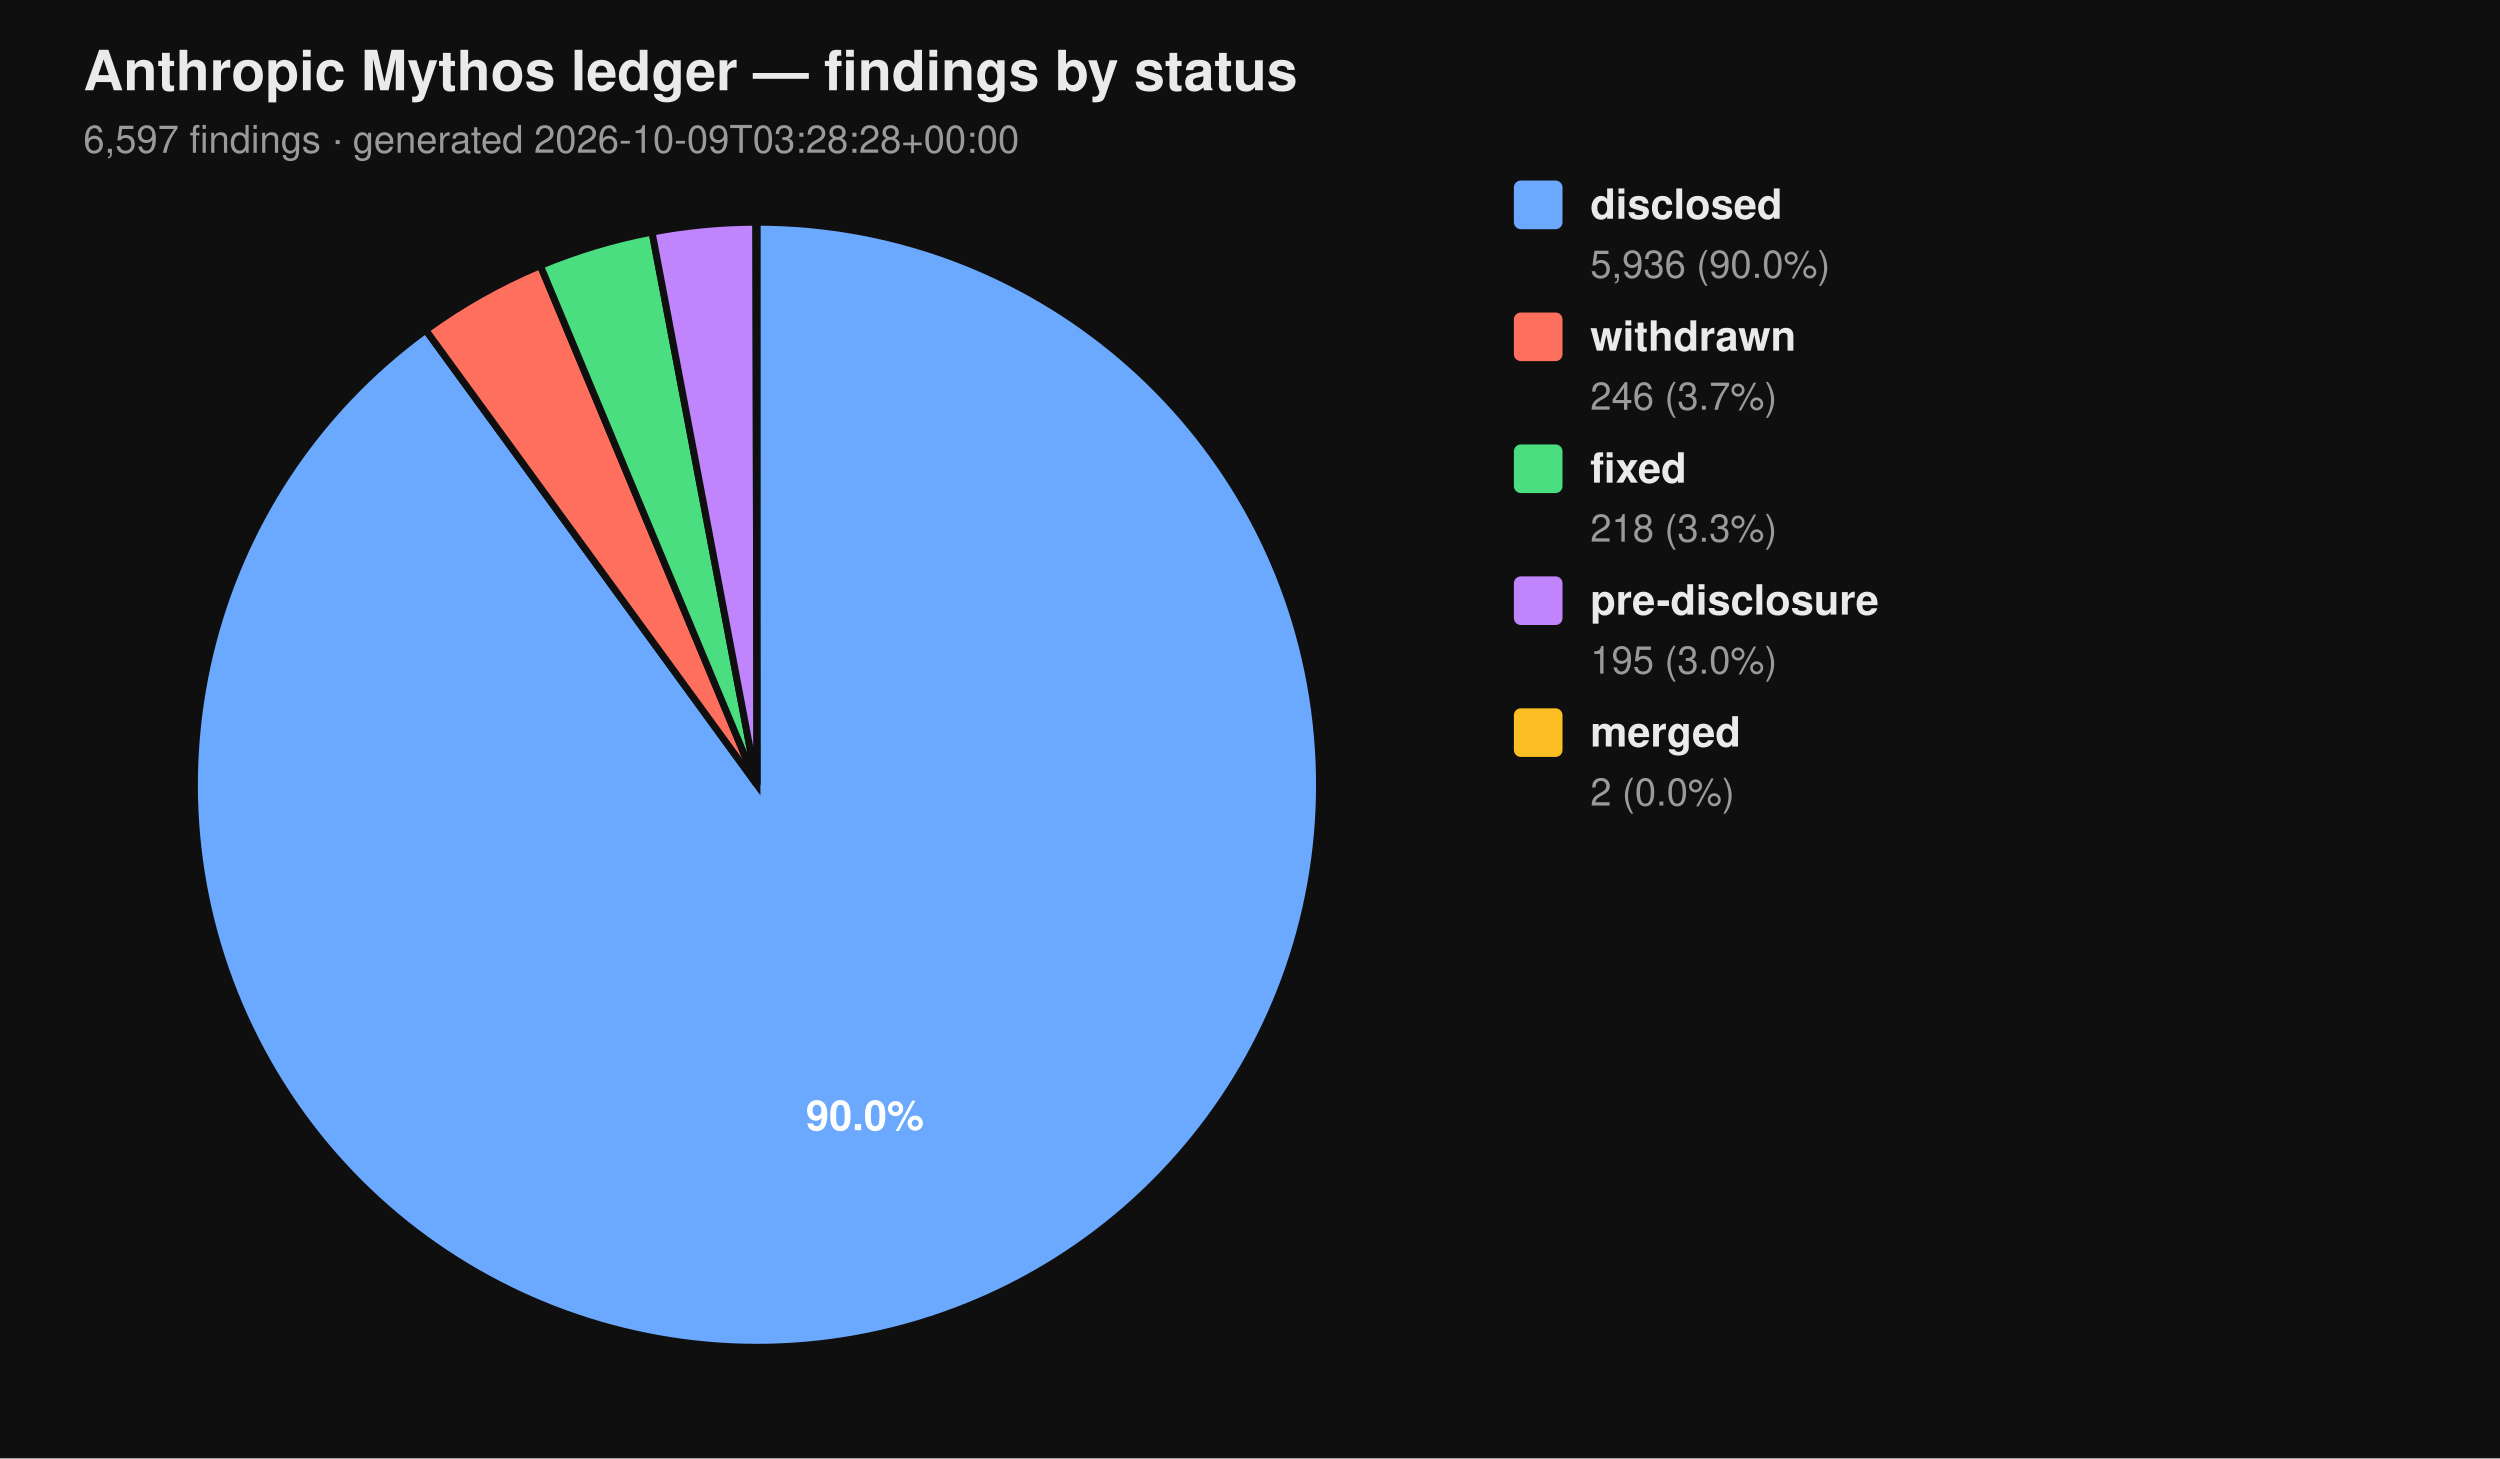
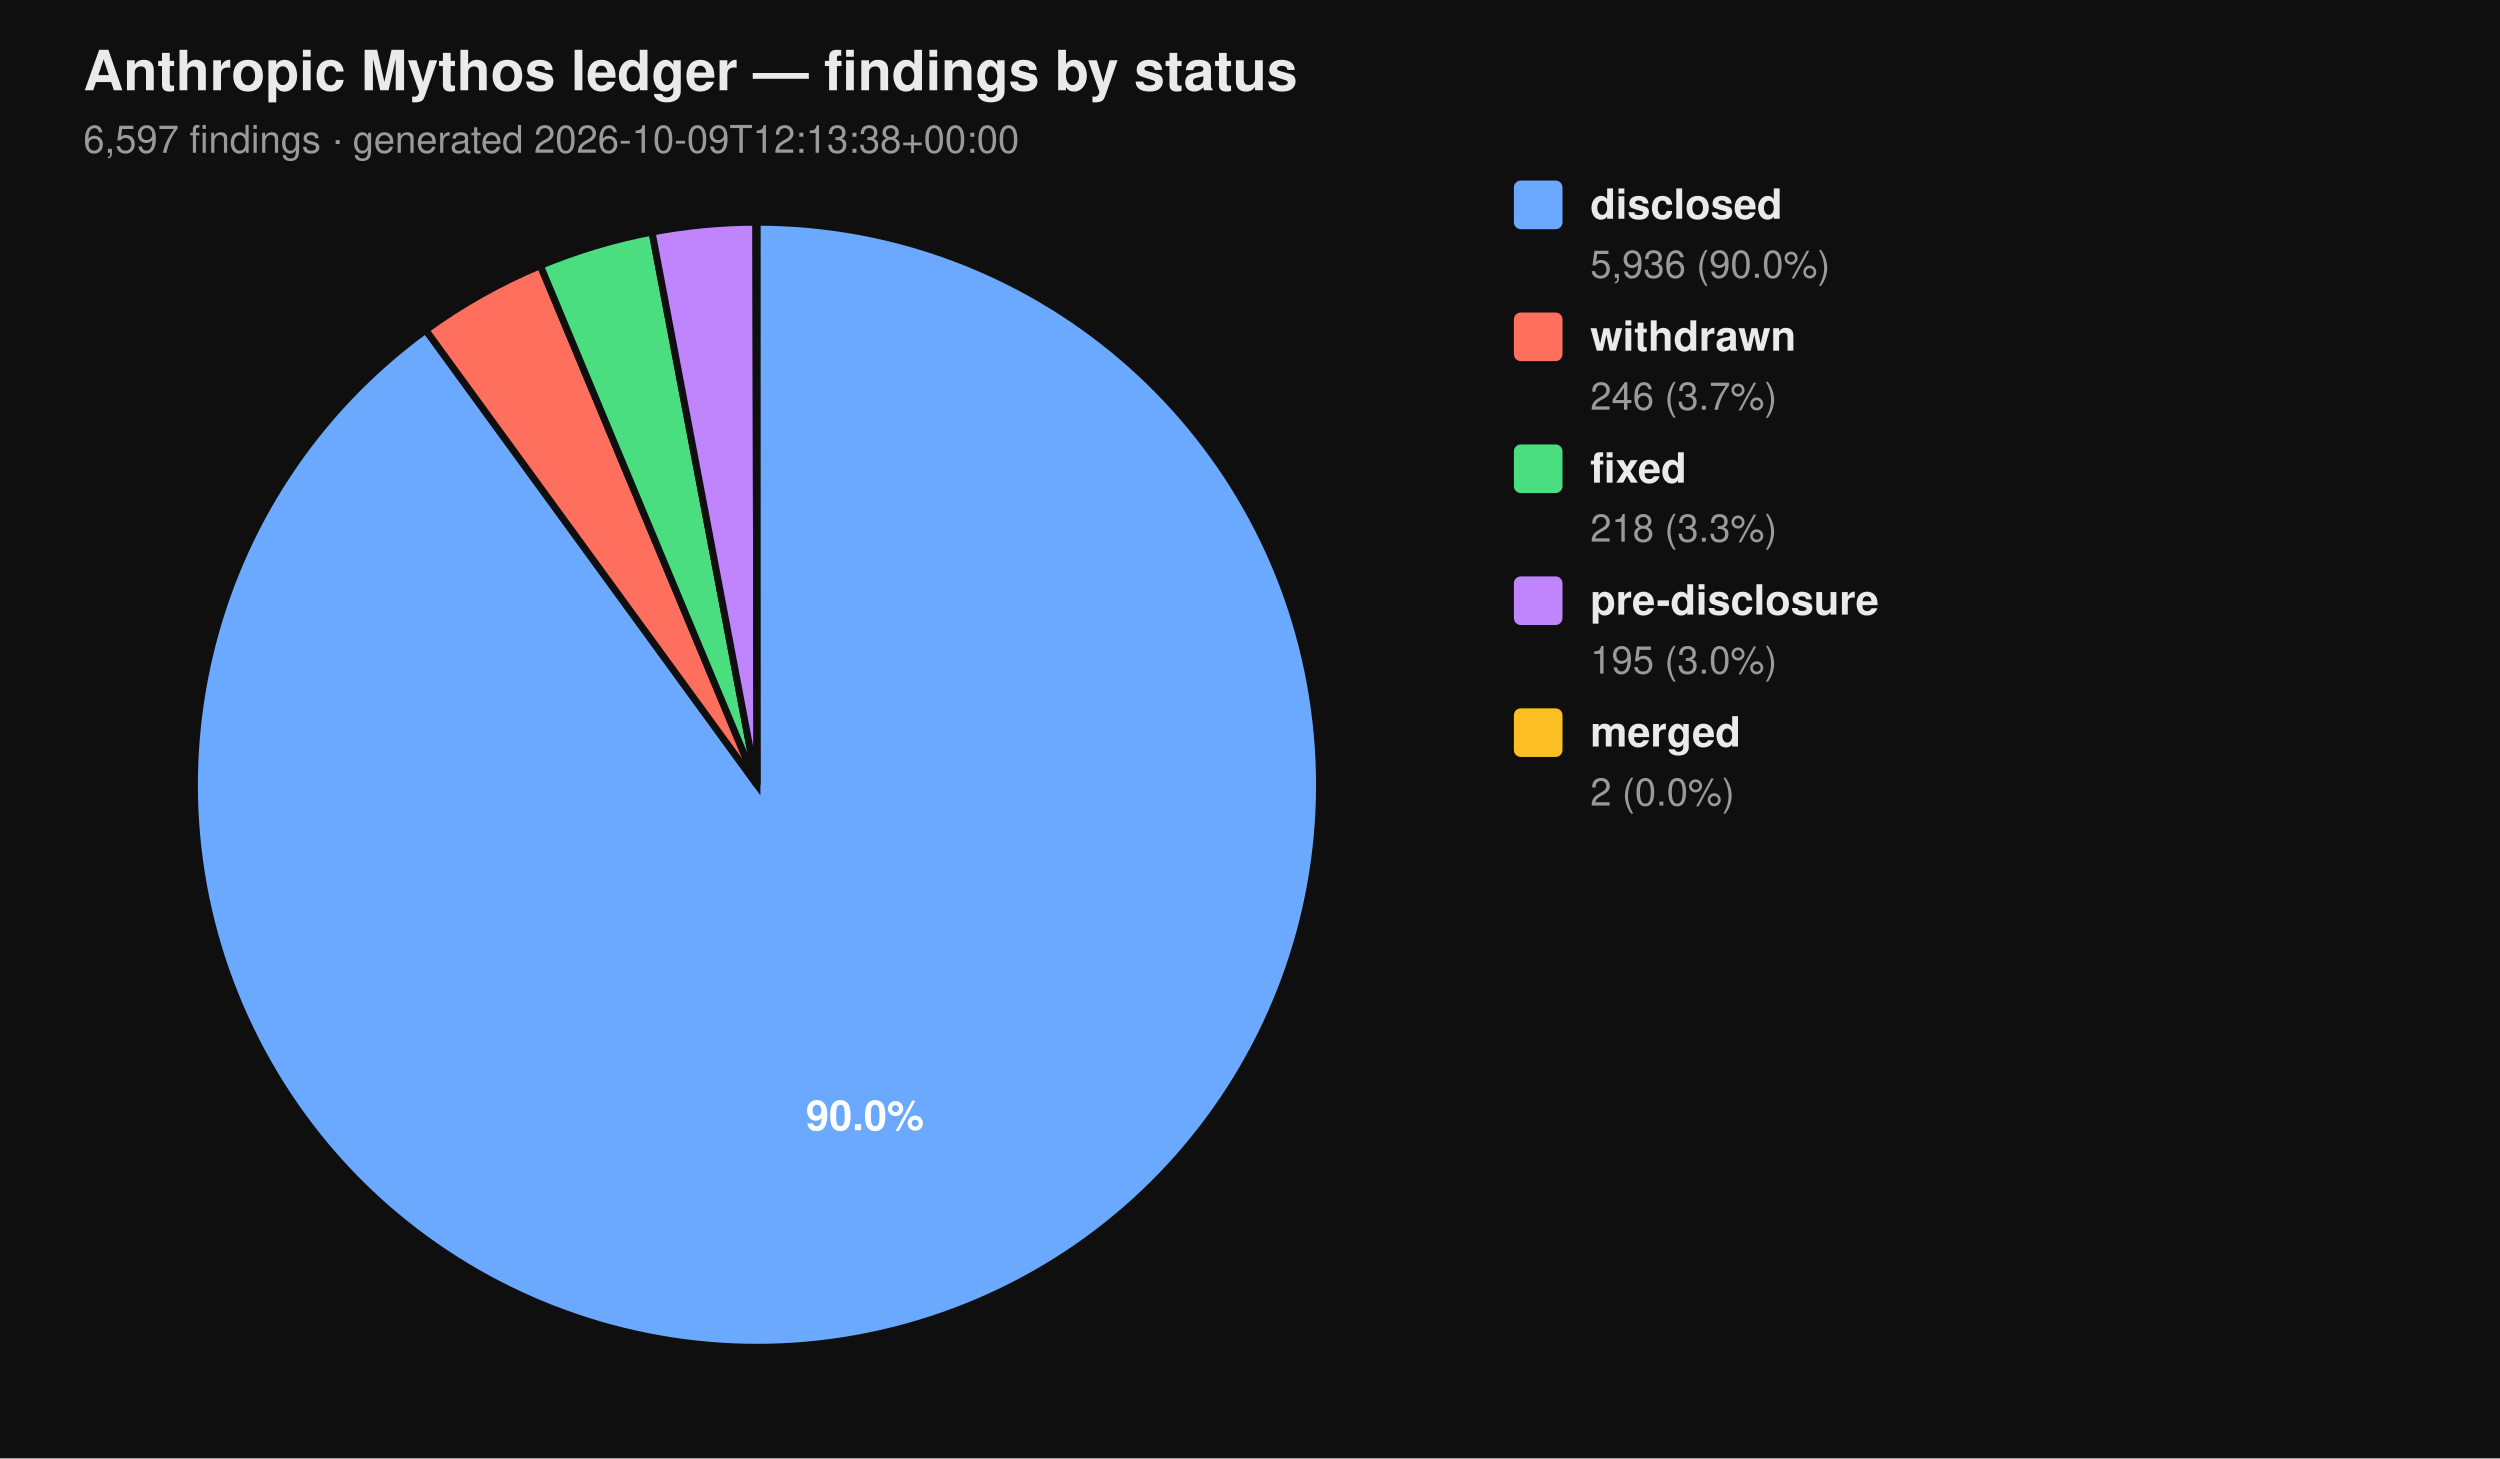
<svg xmlns="http://www.w3.org/2000/svg" viewBox="0 0 720 420" width="720" height="420" font-family="-apple-system, BlinkMacSystemFont, 'Segoe UI', Helvetica, Arial, sans-serif">
  <rect width="100%" height="100%" fill="#0f0f0f" />
  <text x="24" y="26" fill="#eaeaea" font-size="16" font-weight="700">Anthropic Mythos ledger — findings by status</text>
-   <text x="24" y="44" fill="#9a9a9a" font-size="11">6,597 findings  ·  generated 2026-10-09T03:28:28+00:00</text>
+   <text x="24" y="44" fill="#9a9a9a" font-size="11">6,597 findings  ·  generated 2026-10-09T12:13:38+00:00</text>
  <path d="M 218.00 226.00 L 218.00 64.00 A 162.00 162.00 0 1 1 122.62 95.06 Z" fill="#6aa9ff" stroke="#0f0f0f" stroke-width="2" />
  <path d="M 218.00 226.00 L 122.62 95.06 A 162.00 162.00 0 0 1 155.62 76.49 Z" fill="#ff6f5e" stroke="#0f0f0f" stroke-width="2" />
  <path d="M 218.00 226.00 L 155.62 76.49 A 162.00 162.00 0 0 1 187.78 66.84 Z" fill="#4ade80" stroke="#0f0f0f" stroke-width="2" />
  <path d="M 218.00 226.00 L 187.78 66.84 A 162.00 162.00 0 0 1 217.69 64.00 Z" fill="#c084fc" stroke="#0f0f0f" stroke-width="2" />
  <path d="M 218.00 226.00 L 217.69 64.00 A 162.00 162.00 0 0 1 218.00 64.00 Z" fill="#fbbf24" stroke="#0f0f0f" stroke-width="2" />
  <text x="249.10" y="325.50" text-anchor="middle" fill="#ffffff" font-size="12" font-weight="700">90.0%</text>
  <rect x="436" y="52" width="14" height="14" rx="2" ry="2" fill="#6aa9ff" />
  <text x="458" y="63" fill="#eaeaea" font-size="12" font-weight="600">disclosed</text>
  <text x="458" y="80" fill="#9a9a9a" font-size="11">5,936 (90.0%)</text>
  <rect x="436" y="90" width="14" height="14" rx="2" ry="2" fill="#ff6f5e" />
  <text x="458" y="101" fill="#eaeaea" font-size="12" font-weight="600">withdrawn</text>
  <text x="458" y="118" fill="#9a9a9a" font-size="11">246 (3.7%)</text>
  <rect x="436" y="128" width="14" height="14" rx="2" ry="2" fill="#4ade80" />
  <text x="458" y="139" fill="#eaeaea" font-size="12" font-weight="600">fixed</text>
  <text x="458" y="156" fill="#9a9a9a" font-size="11">218 (3.3%)</text>
  <rect x="436" y="166" width="14" height="14" rx="2" ry="2" fill="#c084fc" />
  <text x="458" y="177" fill="#eaeaea" font-size="12" font-weight="600">pre-disclosure</text>
  <text x="458" y="194" fill="#9a9a9a" font-size="11">195 (3.0%)</text>
  <rect x="436" y="204" width="14" height="14" rx="2" ry="2" fill="#fbbf24" />
  <text x="458" y="215" fill="#eaeaea" font-size="12" font-weight="600">merged</text>
  <text x="458" y="232" fill="#9a9a9a" font-size="11">2 (0.0%)</text>
</svg>
